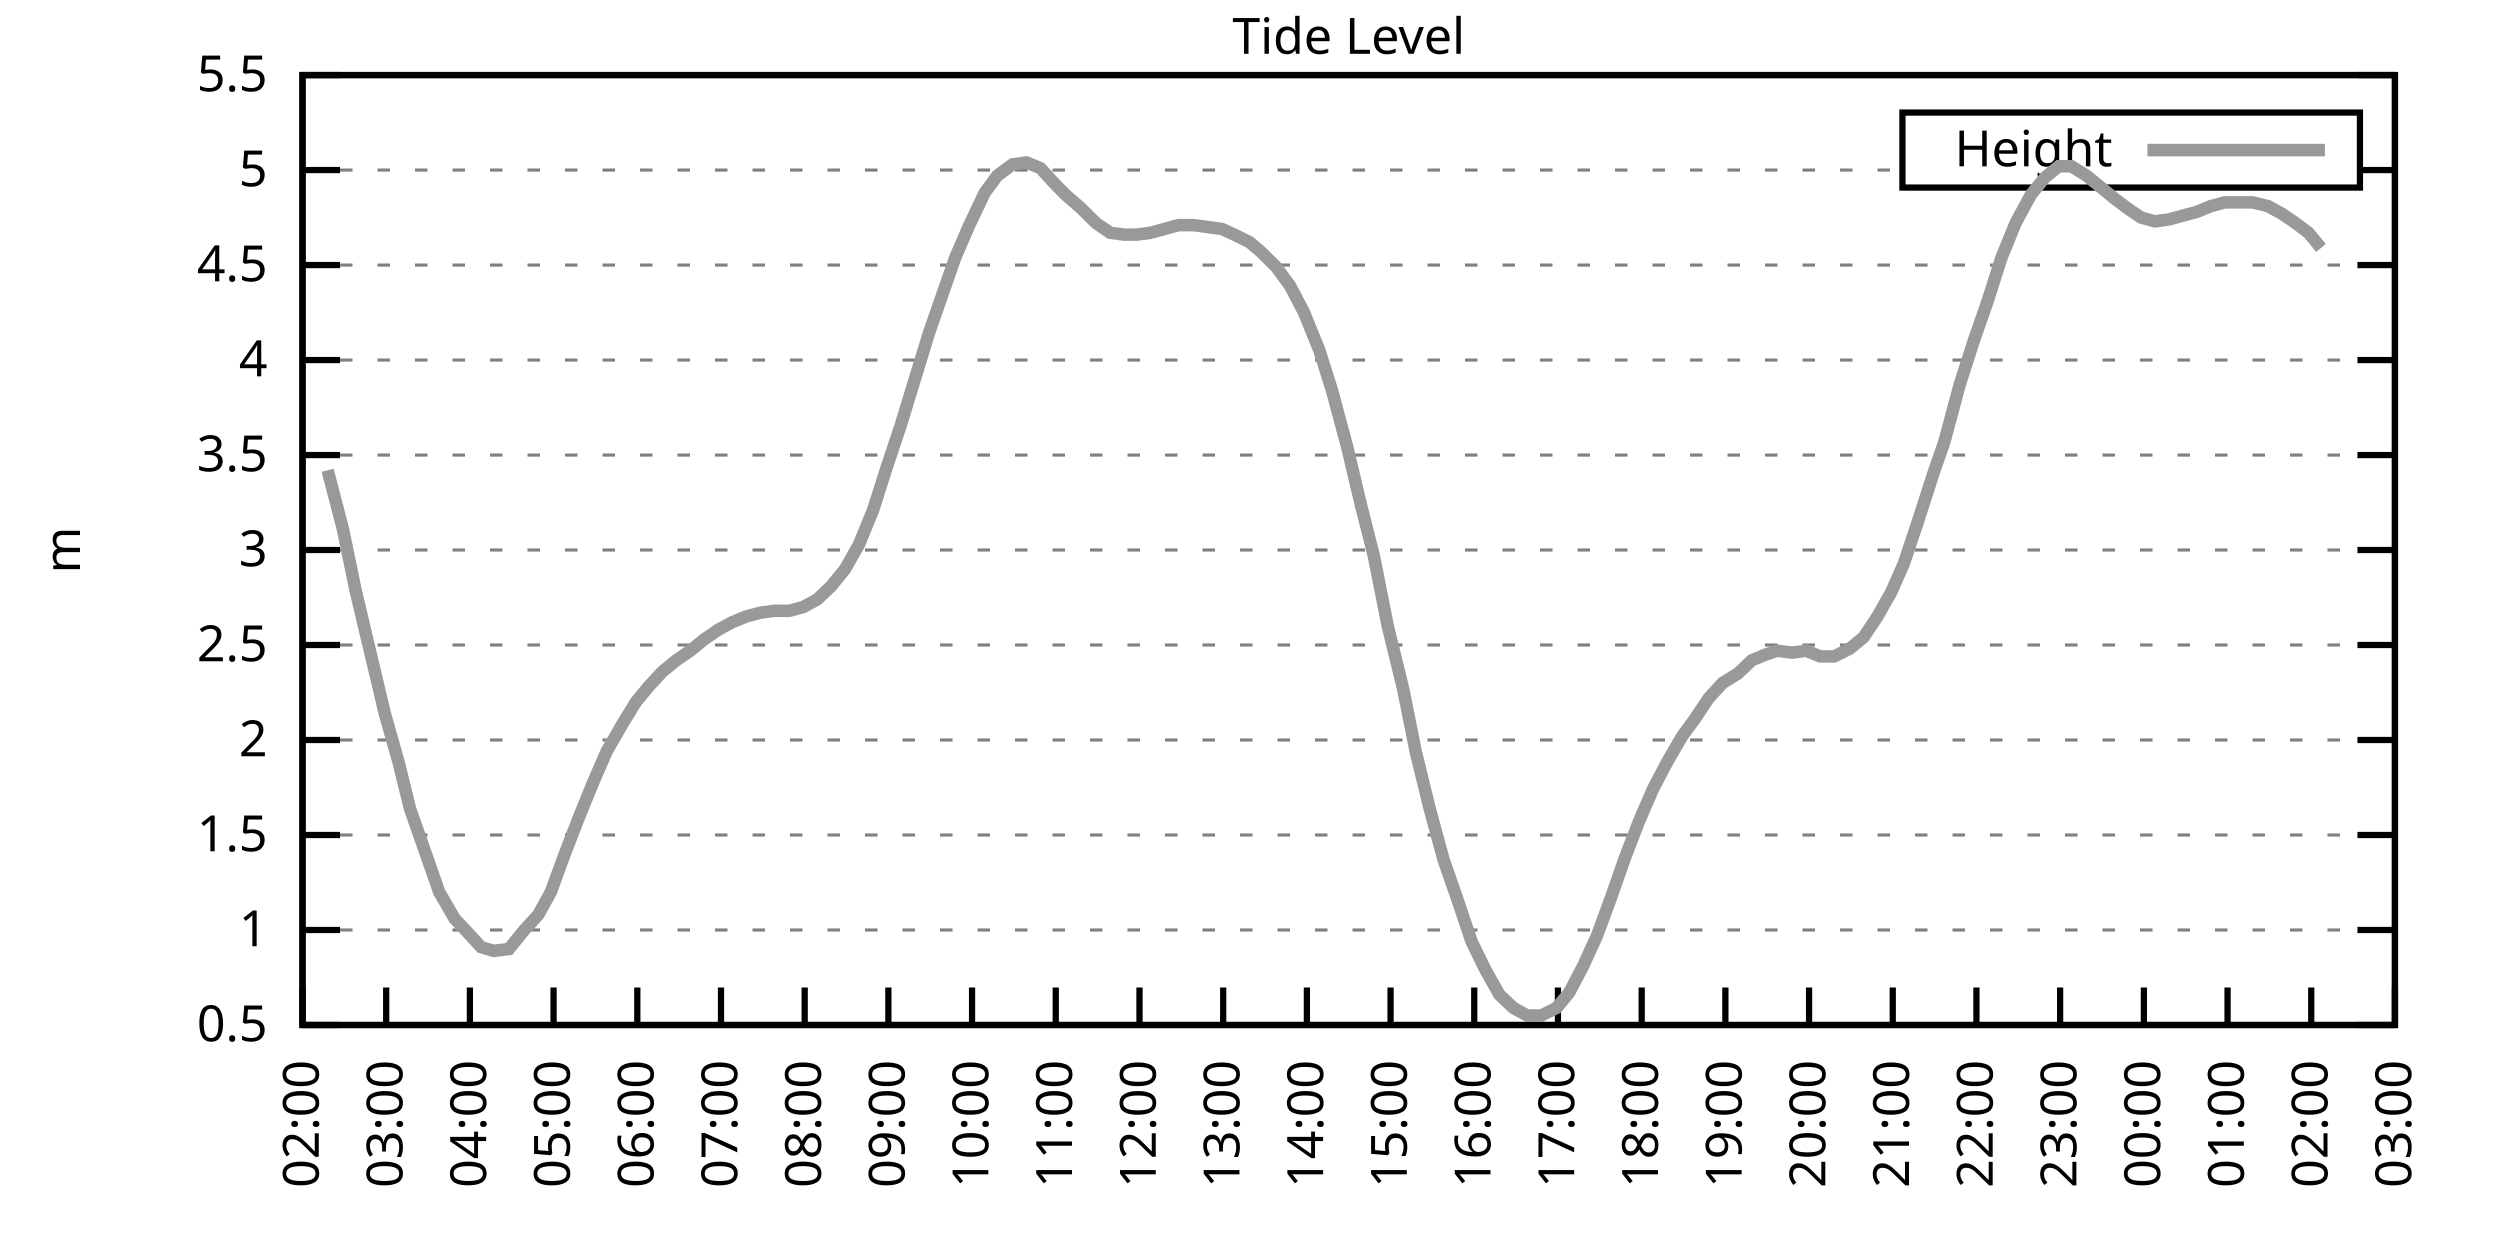
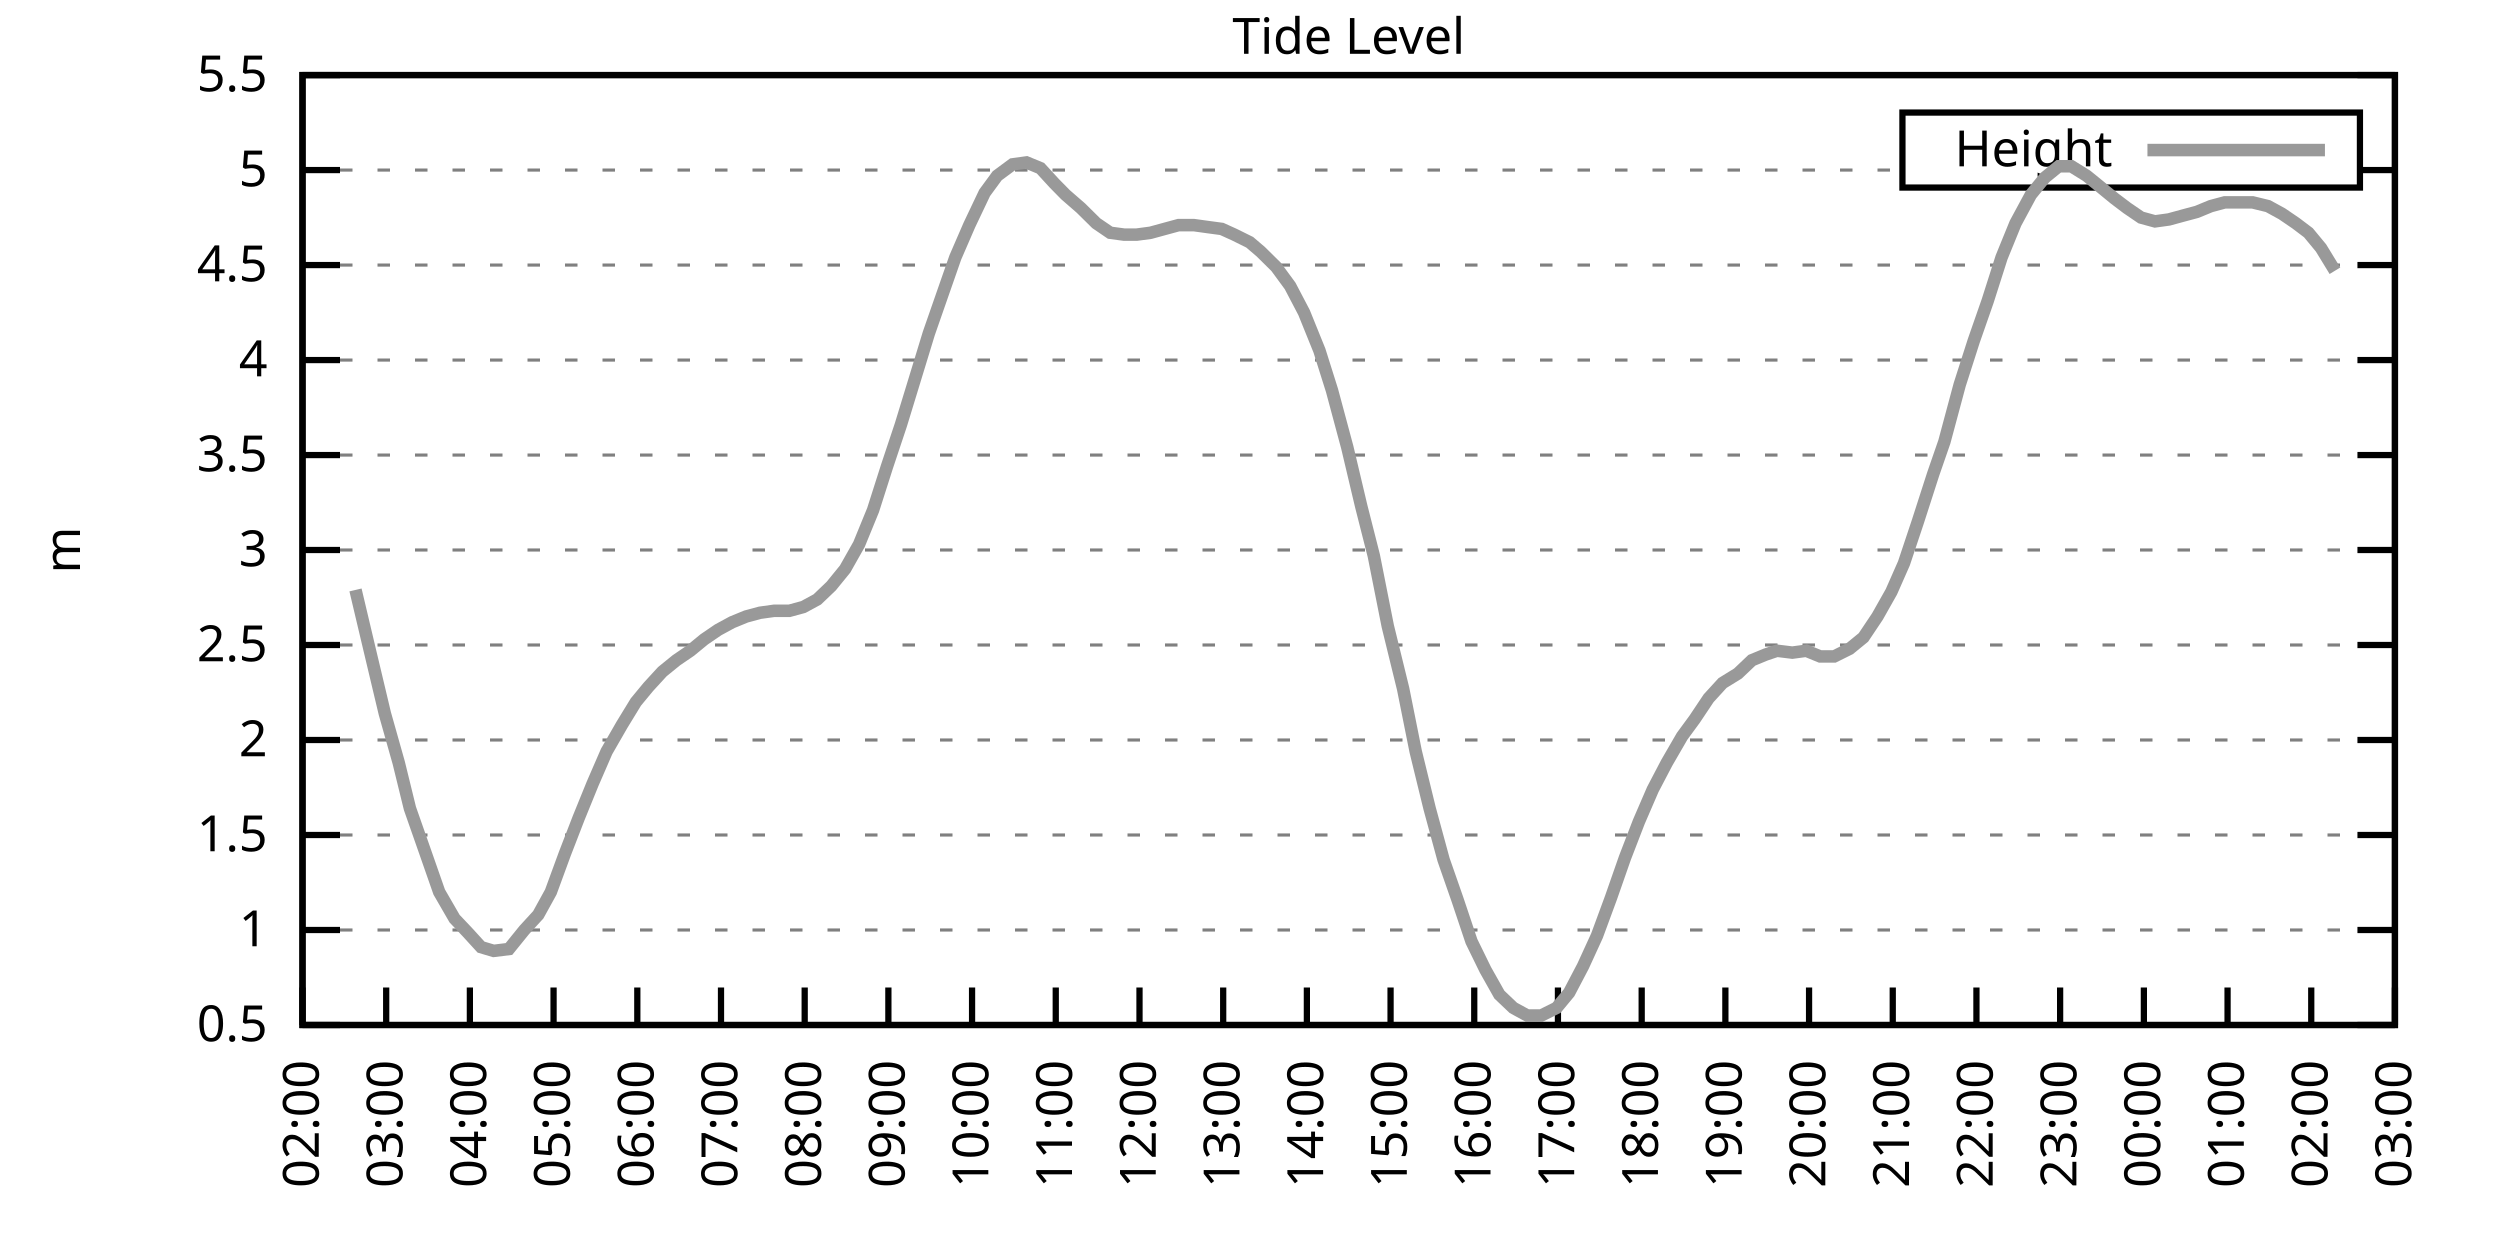
<svg xmlns="http://www.w3.org/2000/svg" xmlns:xlink="http://www.w3.org/1999/xlink" width="400" height="200" viewBox="0 0 400 200">
  <g id="gnuplot_canvas">
    <rect x="0" y="0" width="400" height="200" fill="none" />
    <defs>
      <circle id="gpDot" r="0.5" stroke-width="0.5" stroke="currentColor" />
      <path id="gpPt0" stroke-width="0.333" stroke="currentColor" d="M-1,0 h2 M0,-1 v2" />
      <path id="gpPt1" stroke-width="0.333" stroke="currentColor" d="M-1,-1 L1,1 M1,-1 L-1,1" />
      <path id="gpPt2" stroke-width="0.333" stroke="currentColor" d="M-1,0 L1,0 M0,-1 L0,1 M-1,-1 L1,1 M-1,1 L1,-1" />
      <rect id="gpPt3" stroke-width="0.333" stroke="currentColor" x="-1" y="-1" width="2" height="2" />
      <rect id="gpPt4" stroke-width="0.333" stroke="currentColor" fill="currentColor" x="-1" y="-1" width="2" height="2" />
      <circle id="gpPt5" stroke-width="0.333" stroke="currentColor" cx="0" cy="0" r="1" />
      <use xlink:href="#gpPt5" id="gpPt6" fill="currentColor" stroke="none" />
      <path id="gpPt7" stroke-width="0.333" stroke="currentColor" d="M0,-1.33 L-1.33,0.67 L1.33,0.67 z" />
      <use xlink:href="#gpPt7" id="gpPt8" fill="currentColor" stroke="none" />
      <use xlink:href="#gpPt7" id="gpPt9" stroke="currentColor" transform="rotate(180)" />
      <use xlink:href="#gpPt9" id="gpPt10" fill="currentColor" stroke="none" />
      <use xlink:href="#gpPt3" id="gpPt11" stroke="currentColor" transform="rotate(45)" />
      <use xlink:href="#gpPt11" id="gpPt12" fill="currentColor" stroke="none" />
      <path id="gpPt13" stroke-width="0.333" stroke="currentColor" d="M0,1.330 L1.265,0.411 L0.782,-1.067 L-0.782,-1.076 L-1.265,0.411 z" />
      <use xlink:href="#gpPt13" id="gpPt14" fill="currentColor" stroke="none" />
      <filter id="textbox" filterUnits="objectBoundingBox" x="0" y="0" height="1" width="1">
        <feFlood flood-color="white" flood-opacity="1" result="bgnd" />
        <feComposite in="SourceGraphic" in2="bgnd" operator="atop" />
      </filter>
      <filter id="greybox" filterUnits="objectBoundingBox" x="0" y="0" height="1" width="1">
        <feFlood flood-color="lightgrey" flood-opacity="1" result="grey" />
        <feComposite in="SourceGraphic" in2="grey" operator="atop" />
      </filter>
    </defs>
    <g fill="none" color="white" stroke="currentColor" stroke-width="1.00" stroke-linecap="butt" stroke-linejoin="miter">
</g>
    <g fill="none" color="black" stroke="currentColor" stroke-width="1.00" stroke-linecap="butt" stroke-linejoin="miter">
      <g stroke="none" shape-rendering="crispEdges">
        <polygon fill="rgb(255, 255, 255)" points="48.40,164.00 383.18,164.00 383.18,12.02 48.40,12.02 " />
      </g>
    </g>
    <g fill="none" color="black" stroke="currentColor" stroke-width="1.00" stroke-linecap="butt" stroke-linejoin="miter">
</g>
    <g fill="none" color="black" stroke="black" stroke-width="0.50" stroke-linecap="butt" stroke-linejoin="miter">
</g>
    <g fill="none" color="gray" stroke="currentColor" stroke-width="0.50" stroke-linecap="butt" stroke-linejoin="miter">
      <path stroke="gray" stroke-dasharray="2,4" class="gridline" d="M48.40,164.00 L383.19,164.00  " />
    </g>
    <g fill="none" color="gray" stroke="gray" stroke-width="1.00" stroke-linecap="butt" stroke-linejoin="miter">
</g>
    <g fill="none" color="black" stroke="currentColor" stroke-width="1.00" stroke-linecap="butt" stroke-linejoin="miter">
      <path stroke="black" d="M48.40,164.00 L54.40,164.00 M383.19,164.00 L377.19,164.00  " />
      <g transform="translate(42.80,166.60)" stroke="none" fill="black" font-family="Sans" font-size="8.00" text-anchor="end">
        <text>
          <tspan font-family="Sans"> 0.5</tspan>
        </text>
      </g>
    </g>
    <g fill="none" color="black" stroke="currentColor" stroke-width="1.00" stroke-linecap="butt" stroke-linejoin="miter">
</g>
    <g fill="none" color="black" stroke="black" stroke-width="0.50" stroke-linecap="butt" stroke-linejoin="miter">
</g>
    <g fill="none" color="gray" stroke="currentColor" stroke-width="0.50" stroke-linecap="butt" stroke-linejoin="miter">
      <path stroke="gray" stroke-dasharray="2,4" class="gridline" d="M48.40,148.80 L383.19,148.80  " />
    </g>
    <g fill="none" color="gray" stroke="gray" stroke-width="1.00" stroke-linecap="butt" stroke-linejoin="miter">
</g>
    <g fill="none" color="black" stroke="currentColor" stroke-width="1.00" stroke-linecap="butt" stroke-linejoin="miter">
      <path stroke="black" d="M48.40,148.80 L54.40,148.80 M383.19,148.80 L377.19,148.80  " />
      <g transform="translate(42.80,151.40)" stroke="none" fill="black" font-family="Sans" font-size="8.00" text-anchor="end">
        <text>
          <tspan font-family="Sans"> 1</tspan>
        </text>
      </g>
    </g>
    <g fill="none" color="black" stroke="currentColor" stroke-width="1.00" stroke-linecap="butt" stroke-linejoin="miter">
</g>
    <g fill="none" color="black" stroke="black" stroke-width="0.50" stroke-linecap="butt" stroke-linejoin="miter">
</g>
    <g fill="none" color="gray" stroke="currentColor" stroke-width="0.50" stroke-linecap="butt" stroke-linejoin="miter">
      <path stroke="gray" stroke-dasharray="2,4" class="gridline" d="M48.40,133.60 L383.19,133.60  " />
    </g>
    <g fill="none" color="gray" stroke="gray" stroke-width="1.00" stroke-linecap="butt" stroke-linejoin="miter">
</g>
    <g fill="none" color="black" stroke="currentColor" stroke-width="1.00" stroke-linecap="butt" stroke-linejoin="miter">
      <path stroke="black" d="M48.40,133.60 L54.40,133.60 M383.19,133.60 L377.19,133.60  " />
      <g transform="translate(42.80,136.20)" stroke="none" fill="black" font-family="Sans" font-size="8.00" text-anchor="end">
        <text>
          <tspan font-family="Sans"> 1.5</tspan>
        </text>
      </g>
    </g>
    <g fill="none" color="black" stroke="currentColor" stroke-width="1.00" stroke-linecap="butt" stroke-linejoin="miter">
</g>
    <g fill="none" color="black" stroke="black" stroke-width="0.50" stroke-linecap="butt" stroke-linejoin="miter">
</g>
    <g fill="none" color="gray" stroke="currentColor" stroke-width="0.50" stroke-linecap="butt" stroke-linejoin="miter">
      <path stroke="gray" stroke-dasharray="2,4" class="gridline" d="M48.40,118.40 L383.19,118.40  " />
    </g>
    <g fill="none" color="gray" stroke="gray" stroke-width="1.00" stroke-linecap="butt" stroke-linejoin="miter">
</g>
    <g fill="none" color="black" stroke="currentColor" stroke-width="1.00" stroke-linecap="butt" stroke-linejoin="miter">
      <path stroke="black" d="M48.40,118.40 L54.40,118.40 M383.19,118.40 L377.19,118.40  " />
      <g transform="translate(42.80,121.00)" stroke="none" fill="black" font-family="Sans" font-size="8.00" text-anchor="end">
        <text>
          <tspan font-family="Sans"> 2</tspan>
        </text>
      </g>
    </g>
    <g fill="none" color="black" stroke="currentColor" stroke-width="1.00" stroke-linecap="butt" stroke-linejoin="miter">
</g>
    <g fill="none" color="black" stroke="black" stroke-width="0.50" stroke-linecap="butt" stroke-linejoin="miter">
</g>
    <g fill="none" color="gray" stroke="currentColor" stroke-width="0.50" stroke-linecap="butt" stroke-linejoin="miter">
      <path stroke="gray" stroke-dasharray="2,4" class="gridline" d="M48.40,103.20 L383.19,103.20  " />
    </g>
    <g fill="none" color="gray" stroke="gray" stroke-width="1.00" stroke-linecap="butt" stroke-linejoin="miter">
</g>
    <g fill="none" color="black" stroke="currentColor" stroke-width="1.00" stroke-linecap="butt" stroke-linejoin="miter">
      <path stroke="black" d="M48.40,103.20 L54.40,103.20 M383.19,103.20 L377.19,103.20  " />
      <g transform="translate(42.80,105.80)" stroke="none" fill="black" font-family="Sans" font-size="8.00" text-anchor="end">
        <text>
          <tspan font-family="Sans"> 2.5</tspan>
        </text>
      </g>
    </g>
    <g fill="none" color="black" stroke="currentColor" stroke-width="1.00" stroke-linecap="butt" stroke-linejoin="miter">
</g>
    <g fill="none" color="black" stroke="black" stroke-width="0.50" stroke-linecap="butt" stroke-linejoin="miter">
</g>
    <g fill="none" color="gray" stroke="currentColor" stroke-width="0.50" stroke-linecap="butt" stroke-linejoin="miter">
      <path stroke="gray" stroke-dasharray="2,4" class="gridline" d="M48.40,88.00 L383.19,88.00  " />
    </g>
    <g fill="none" color="gray" stroke="gray" stroke-width="1.00" stroke-linecap="butt" stroke-linejoin="miter">
</g>
    <g fill="none" color="black" stroke="currentColor" stroke-width="1.00" stroke-linecap="butt" stroke-linejoin="miter">
      <path stroke="black" d="M48.40,88.00 L54.40,88.00 M383.19,88.00 L377.19,88.00  " />
      <g transform="translate(42.80,90.60)" stroke="none" fill="black" font-family="Sans" font-size="8.00" text-anchor="end">
        <text>
          <tspan font-family="Sans"> 3</tspan>
        </text>
      </g>
    </g>
    <g fill="none" color="black" stroke="currentColor" stroke-width="1.00" stroke-linecap="butt" stroke-linejoin="miter">
</g>
    <g fill="none" color="black" stroke="black" stroke-width="0.50" stroke-linecap="butt" stroke-linejoin="miter">
</g>
    <g fill="none" color="gray" stroke="currentColor" stroke-width="0.50" stroke-linecap="butt" stroke-linejoin="miter">
      <path stroke="gray" stroke-dasharray="2,4" class="gridline" d="M48.40,72.81 L383.19,72.81  " />
    </g>
    <g fill="none" color="gray" stroke="gray" stroke-width="1.00" stroke-linecap="butt" stroke-linejoin="miter">
</g>
    <g fill="none" color="black" stroke="currentColor" stroke-width="1.00" stroke-linecap="butt" stroke-linejoin="miter">
      <path stroke="black" d="M48.40,72.81 L54.40,72.81 M383.19,72.81 L377.19,72.81  " />
      <g transform="translate(42.80,75.41)" stroke="none" fill="black" font-family="Sans" font-size="8.00" text-anchor="end">
        <text>
          <tspan font-family="Sans"> 3.5</tspan>
        </text>
      </g>
    </g>
    <g fill="none" color="black" stroke="currentColor" stroke-width="1.00" stroke-linecap="butt" stroke-linejoin="miter">
</g>
    <g fill="none" color="black" stroke="black" stroke-width="0.50" stroke-linecap="butt" stroke-linejoin="miter">
</g>
    <g fill="none" color="gray" stroke="currentColor" stroke-width="0.50" stroke-linecap="butt" stroke-linejoin="miter">
      <path stroke="gray" stroke-dasharray="2,4" class="gridline" d="M48.40,57.61 L383.19,57.61  " />
    </g>
    <g fill="none" color="gray" stroke="gray" stroke-width="1.00" stroke-linecap="butt" stroke-linejoin="miter">
</g>
    <g fill="none" color="black" stroke="currentColor" stroke-width="1.00" stroke-linecap="butt" stroke-linejoin="miter">
      <path stroke="black" d="M48.40,57.61 L54.40,57.61 M383.19,57.61 L377.19,57.61  " />
      <g transform="translate(42.80,60.21)" stroke="none" fill="black" font-family="Sans" font-size="8.00" text-anchor="end">
        <text>
          <tspan font-family="Sans"> 4</tspan>
        </text>
      </g>
    </g>
    <g fill="none" color="black" stroke="currentColor" stroke-width="1.00" stroke-linecap="butt" stroke-linejoin="miter">
</g>
    <g fill="none" color="black" stroke="black" stroke-width="0.50" stroke-linecap="butt" stroke-linejoin="miter">
</g>
    <g fill="none" color="gray" stroke="currentColor" stroke-width="0.50" stroke-linecap="butt" stroke-linejoin="miter">
      <path stroke="gray" stroke-dasharray="2,4" class="gridline" d="M48.40,42.41 L383.19,42.41  " />
    </g>
    <g fill="none" color="gray" stroke="gray" stroke-width="1.00" stroke-linecap="butt" stroke-linejoin="miter">
</g>
    <g fill="none" color="black" stroke="currentColor" stroke-width="1.00" stroke-linecap="butt" stroke-linejoin="miter">
      <path stroke="black" d="M48.40,42.41 L54.40,42.41 M383.19,42.41 L377.19,42.41  " />
      <g transform="translate(42.80,45.01)" stroke="none" fill="black" font-family="Sans" font-size="8.00" text-anchor="end">
        <text>
          <tspan font-family="Sans"> 4.5</tspan>
        </text>
      </g>
    </g>
    <g fill="none" color="black" stroke="currentColor" stroke-width="1.00" stroke-linecap="butt" stroke-linejoin="miter">
</g>
    <g fill="none" color="black" stroke="black" stroke-width="0.50" stroke-linecap="butt" stroke-linejoin="miter">
</g>
    <g fill="none" color="gray" stroke="currentColor" stroke-width="0.50" stroke-linecap="butt" stroke-linejoin="miter">
      <path stroke="gray" stroke-dasharray="2,4" class="gridline" d="M48.40,27.21 L304.39,27.21 M377.59,27.21 L383.19,27.21  " />
    </g>
    <g fill="none" color="gray" stroke="gray" stroke-width="1.00" stroke-linecap="butt" stroke-linejoin="miter">
</g>
    <g fill="none" color="black" stroke="currentColor" stroke-width="1.00" stroke-linecap="butt" stroke-linejoin="miter">
      <path stroke="black" d="M48.40,27.21 L54.40,27.21 M383.19,27.21 L377.19,27.21  " />
      <g transform="translate(42.80,29.81)" stroke="none" fill="black" font-family="Sans" font-size="8.00" text-anchor="end">
        <text>
          <tspan font-family="Sans"> 5</tspan>
        </text>
      </g>
    </g>
    <g fill="none" color="black" stroke="currentColor" stroke-width="1.00" stroke-linecap="butt" stroke-linejoin="miter">
</g>
    <g fill="none" color="black" stroke="black" stroke-width="0.50" stroke-linecap="butt" stroke-linejoin="miter">
</g>
    <g fill="none" color="gray" stroke="currentColor" stroke-width="0.50" stroke-linecap="butt" stroke-linejoin="miter">
      <path stroke="gray" stroke-dasharray="2,4" class="gridline" d="M48.40,12.01 L383.19,12.01  " />
    </g>
    <g fill="none" color="gray" stroke="gray" stroke-width="1.00" stroke-linecap="butt" stroke-linejoin="miter">
</g>
    <g fill="none" color="black" stroke="currentColor" stroke-width="1.00" stroke-linecap="butt" stroke-linejoin="miter">
      <path stroke="black" d="M48.40,12.01 L54.40,12.01 M383.19,12.01 L377.19,12.01  " />
      <g transform="translate(42.80,14.61)" stroke="none" fill="black" font-family="Sans" font-size="8.00" text-anchor="end">
        <text>
          <tspan font-family="Sans"> 5.5</tspan>
        </text>
      </g>
    </g>
    <g fill="none" color="black" stroke="currentColor" stroke-width="1.00" stroke-linecap="butt" stroke-linejoin="miter">
      <path stroke="black" d="M48.40,164.00 L48.40,158.00  " />
      <g transform="translate(51.00,169.60) rotate(270.00)" stroke="none" fill="black" font-family="Sans" font-size="8.00" text-anchor="end">
        <text>
          <tspan font-family="Sans">02:00</tspan>
        </text>
      </g>
    </g>
    <g fill="none" color="black" stroke="currentColor" stroke-width="1.00" stroke-linecap="butt" stroke-linejoin="miter">
      <path stroke="black" d="M61.79,164.00 L61.79,158.00  " />
      <g transform="translate(64.39,169.60) rotate(270.00)" stroke="none" fill="black" font-family="Sans" font-size="8.00" text-anchor="end">
        <text>
          <tspan font-family="Sans">03:00</tspan>
        </text>
      </g>
    </g>
    <g fill="none" color="black" stroke="currentColor" stroke-width="1.00" stroke-linecap="butt" stroke-linejoin="miter">
      <path stroke="black" d="M75.18,164.00 L75.18,158.00  " />
      <g transform="translate(77.78,169.60) rotate(270.00)" stroke="none" fill="black" font-family="Sans" font-size="8.00" text-anchor="end">
        <text>
          <tspan font-family="Sans">04:00</tspan>
        </text>
      </g>
    </g>
    <g fill="none" color="black" stroke="currentColor" stroke-width="1.00" stroke-linecap="butt" stroke-linejoin="miter">
      <path stroke="black" d="M88.57,164.00 L88.57,158.00  " />
      <g transform="translate(91.17,169.60) rotate(270.00)" stroke="none" fill="black" font-family="Sans" font-size="8.00" text-anchor="end">
        <text>
          <tspan font-family="Sans">05:00</tspan>
        </text>
      </g>
    </g>
    <g fill="none" color="black" stroke="currentColor" stroke-width="1.00" stroke-linecap="butt" stroke-linejoin="miter">
      <path stroke="black" d="M101.97,164.00 L101.97,158.00  " />
      <g transform="translate(104.57,169.60) rotate(270.00)" stroke="none" fill="black" font-family="Sans" font-size="8.00" text-anchor="end">
        <text>
          <tspan font-family="Sans">06:00</tspan>
        </text>
      </g>
    </g>
    <g fill="none" color="black" stroke="currentColor" stroke-width="1.00" stroke-linecap="butt" stroke-linejoin="miter">
      <path stroke="black" d="M115.36,164.00 L115.36,158.00  " />
      <g transform="translate(117.96,169.60) rotate(270.00)" stroke="none" fill="black" font-family="Sans" font-size="8.00" text-anchor="end">
        <text>
          <tspan font-family="Sans">07:00</tspan>
        </text>
      </g>
    </g>
    <g fill="none" color="black" stroke="currentColor" stroke-width="1.00" stroke-linecap="butt" stroke-linejoin="miter">
      <path stroke="black" d="M128.75,164.00 L128.75,158.00  " />
      <g transform="translate(131.35,169.60) rotate(270.00)" stroke="none" fill="black" font-family="Sans" font-size="8.00" text-anchor="end">
        <text>
          <tspan font-family="Sans">08:00</tspan>
        </text>
      </g>
    </g>
    <g fill="none" color="black" stroke="currentColor" stroke-width="1.00" stroke-linecap="butt" stroke-linejoin="miter">
      <path stroke="black" d="M142.14,164.00 L142.14,158.00  " />
      <g transform="translate(144.74,169.60) rotate(270.00)" stroke="none" fill="black" font-family="Sans" font-size="8.00" text-anchor="end">
        <text>
          <tspan font-family="Sans">09:00</tspan>
        </text>
      </g>
    </g>
    <g fill="none" color="black" stroke="currentColor" stroke-width="1.00" stroke-linecap="butt" stroke-linejoin="miter">
      <path stroke="black" d="M155.53,164.00 L155.53,158.00  " />
      <g transform="translate(158.13,169.60) rotate(270.00)" stroke="none" fill="black" font-family="Sans" font-size="8.00" text-anchor="end">
        <text>
          <tspan font-family="Sans">10:00</tspan>
        </text>
      </g>
    </g>
    <g fill="none" color="black" stroke="currentColor" stroke-width="1.00" stroke-linecap="butt" stroke-linejoin="miter">
      <path stroke="black" d="M168.92,164.00 L168.92,158.00  " />
      <g transform="translate(171.52,169.60) rotate(270.00)" stroke="none" fill="black" font-family="Sans" font-size="8.00" text-anchor="end">
        <text>
          <tspan font-family="Sans">11:00</tspan>
        </text>
      </g>
    </g>
    <g fill="none" color="black" stroke="currentColor" stroke-width="1.00" stroke-linecap="butt" stroke-linejoin="miter">
      <path stroke="black" d="M182.32,164.00 L182.32,158.00  " />
      <g transform="translate(184.92,169.60) rotate(270.00)" stroke="none" fill="black" font-family="Sans" font-size="8.00" text-anchor="end">
        <text>
          <tspan font-family="Sans">12:00</tspan>
        </text>
      </g>
    </g>
    <g fill="none" color="black" stroke="currentColor" stroke-width="1.00" stroke-linecap="butt" stroke-linejoin="miter">
      <path stroke="black" d="M195.71,164.00 L195.71,158.00  " />
      <g transform="translate(198.31,169.60) rotate(270.00)" stroke="none" fill="black" font-family="Sans" font-size="8.00" text-anchor="end">
        <text>
          <tspan font-family="Sans">13:00</tspan>
        </text>
      </g>
    </g>
    <g fill="none" color="black" stroke="currentColor" stroke-width="1.00" stroke-linecap="butt" stroke-linejoin="miter">
      <path stroke="black" d="M209.10,164.00 L209.10,158.00  " />
      <g transform="translate(211.70,169.60) rotate(270.00)" stroke="none" fill="black" font-family="Sans" font-size="8.00" text-anchor="end">
        <text>
          <tspan font-family="Sans">14:00</tspan>
        </text>
      </g>
    </g>
    <g fill="none" color="black" stroke="currentColor" stroke-width="1.00" stroke-linecap="butt" stroke-linejoin="miter">
      <path stroke="black" d="M222.49,164.00 L222.49,158.00  " />
      <g transform="translate(225.09,169.60) rotate(270.00)" stroke="none" fill="black" font-family="Sans" font-size="8.00" text-anchor="end">
        <text>
          <tspan font-family="Sans">15:00</tspan>
        </text>
      </g>
    </g>
    <g fill="none" color="black" stroke="currentColor" stroke-width="1.00" stroke-linecap="butt" stroke-linejoin="miter">
      <path stroke="black" d="M235.88,164.00 L235.88,158.00  " />
      <g transform="translate(238.48,169.60) rotate(270.00)" stroke="none" fill="black" font-family="Sans" font-size="8.00" text-anchor="end">
        <text>
          <tspan font-family="Sans">16:00</tspan>
        </text>
      </g>
    </g>
    <g fill="none" color="black" stroke="currentColor" stroke-width="1.00" stroke-linecap="butt" stroke-linejoin="miter">
      <path stroke="black" d="M249.27,164.00 L249.27,158.00  " />
      <g transform="translate(251.87,169.60) rotate(270.00)" stroke="none" fill="black" font-family="Sans" font-size="8.00" text-anchor="end">
        <text>
          <tspan font-family="Sans">17:00</tspan>
        </text>
      </g>
    </g>
    <g fill="none" color="black" stroke="currentColor" stroke-width="1.00" stroke-linecap="butt" stroke-linejoin="miter">
      <path stroke="black" d="M262.67,164.00 L262.67,158.00  " />
      <g transform="translate(265.27,169.60) rotate(270.00)" stroke="none" fill="black" font-family="Sans" font-size="8.00" text-anchor="end">
        <text>
          <tspan font-family="Sans">18:00</tspan>
        </text>
      </g>
    </g>
    <g fill="none" color="black" stroke="currentColor" stroke-width="1.00" stroke-linecap="butt" stroke-linejoin="miter">
      <path stroke="black" d="M276.06,164.00 L276.06,158.00  " />
      <g transform="translate(278.66,169.60) rotate(270.00)" stroke="none" fill="black" font-family="Sans" font-size="8.00" text-anchor="end">
        <text>
          <tspan font-family="Sans">19:00</tspan>
        </text>
      </g>
    </g>
    <g fill="none" color="black" stroke="currentColor" stroke-width="1.00" stroke-linecap="butt" stroke-linejoin="miter">
      <path stroke="black" d="M289.45,164.00 L289.45,158.00  " />
      <g transform="translate(292.05,169.60) rotate(270.00)" stroke="none" fill="black" font-family="Sans" font-size="8.00" text-anchor="end">
        <text>
          <tspan font-family="Sans">20:00</tspan>
        </text>
      </g>
    </g>
    <g fill="none" color="black" stroke="currentColor" stroke-width="1.00" stroke-linecap="butt" stroke-linejoin="miter">
      <path stroke="black" d="M302.84,164.00 L302.84,158.00  " />
      <g transform="translate(305.44,169.60) rotate(270.00)" stroke="none" fill="black" font-family="Sans" font-size="8.00" text-anchor="end">
        <text>
          <tspan font-family="Sans">21:00</tspan>
        </text>
      </g>
    </g>
    <g fill="none" color="black" stroke="currentColor" stroke-width="1.00" stroke-linecap="butt" stroke-linejoin="miter">
      <path stroke="black" d="M316.23,164.00 L316.23,158.00  " />
      <g transform="translate(318.83,169.60) rotate(270.00)" stroke="none" fill="black" font-family="Sans" font-size="8.00" text-anchor="end">
        <text>
          <tspan font-family="Sans">22:00</tspan>
        </text>
      </g>
    </g>
    <g fill="none" color="black" stroke="currentColor" stroke-width="1.00" stroke-linecap="butt" stroke-linejoin="miter">
      <path stroke="black" d="M329.62,164.00 L329.62,158.00  " />
      <g transform="translate(332.22,169.60) rotate(270.00)" stroke="none" fill="black" font-family="Sans" font-size="8.00" text-anchor="end">
        <text>
          <tspan font-family="Sans">23:00</tspan>
        </text>
      </g>
    </g>
    <g fill="none" color="black" stroke="currentColor" stroke-width="1.00" stroke-linecap="butt" stroke-linejoin="miter">
      <path stroke="black" d="M343.02,164.00 L343.02,158.00  " />
      <g transform="translate(345.62,169.60) rotate(270.00)" stroke="none" fill="black" font-family="Sans" font-size="8.00" text-anchor="end">
        <text>
          <tspan font-family="Sans">00:00</tspan>
        </text>
      </g>
    </g>
    <g fill="none" color="black" stroke="currentColor" stroke-width="1.00" stroke-linecap="butt" stroke-linejoin="miter">
      <path stroke="black" d="M356.41,164.00 L356.41,158.00  " />
      <g transform="translate(359.01,169.60) rotate(270.00)" stroke="none" fill="black" font-family="Sans" font-size="8.00" text-anchor="end">
        <text>
          <tspan font-family="Sans">01:00</tspan>
        </text>
      </g>
    </g>
    <g fill="none" color="black" stroke="currentColor" stroke-width="1.00" stroke-linecap="butt" stroke-linejoin="miter">
      <path stroke="black" d="M369.80,164.00 L369.80,158.00  " />
      <g transform="translate(372.40,169.60) rotate(270.00)" stroke="none" fill="black" font-family="Sans" font-size="8.00" text-anchor="end">
        <text>
          <tspan font-family="Sans">02:00</tspan>
        </text>
      </g>
    </g>
    <g fill="none" color="black" stroke="currentColor" stroke-width="1.00" stroke-linecap="butt" stroke-linejoin="miter">
      <path stroke="black" d="M383.19,164.00 L383.19,158.00  " />
      <g transform="translate(385.79,169.60) rotate(270.00)" stroke="none" fill="black" font-family="Sans" font-size="8.00" text-anchor="end">
        <text>
          <tspan font-family="Sans">03:00</tspan>
        </text>
      </g>
    </g>
    <g fill="none" color="black" stroke="currentColor" stroke-width="1.00" stroke-linecap="butt" stroke-linejoin="miter">
</g>
    <g fill="none" color="black" stroke="currentColor" stroke-width="1.00" stroke-linecap="butt" stroke-linejoin="miter">
      <path stroke="black" d="M48.40,12.01 L48.40,164.00 L383.19,164.00 L383.19,12.01 L48.40,12.01 Z  " />
    </g>
    <g fill="none" color="black" stroke="currentColor" stroke-width="1.00" stroke-linecap="butt" stroke-linejoin="miter">
</g>
    <g fill="none" color="black" stroke="currentColor" stroke-width="1.00" stroke-linecap="butt" stroke-linejoin="miter">
      <path stroke="black" d="M304.39,30.01 L304.39,18.01 L377.59,18.01 L377.59,30.01 L304.39,30.01 Z  " />
    </g>
    <g id="Tide_level_plot_1">
      <g fill="none" color="white" stroke="black" stroke-width="2.00" stroke-linecap="butt" stroke-linejoin="miter">
</g>
      <g fill="none" color="black" stroke="currentColor" stroke-width="2.00" stroke-linecap="butt" stroke-linejoin="miter">
        <g transform="translate(337.99,26.61)" stroke="none" fill="black" font-family="Sans" font-size="8.00" text-anchor="end">
          <text>
            <tspan font-family="Sans">Height</tspan>
          </text>
        </g>
      </g>
      <g fill="none" color="black" stroke="currentColor" stroke-width="2.00" stroke-linecap="butt" stroke-linejoin="miter">
-         <path stroke="rgb(153, 153, 153)" d="M343.59,24.01 L371.99,24.01 M52.42,75.24 L54.87,84.66 L56.88,94.39 L59.11,103.81 L61.57,114.15 L63.80,122.05   L65.59,129.35 L68.04,136.34 L70.27,142.72 L72.73,146.98 L74.74,149.10 L76.97,151.54 L78.98,152.14 L81.43,151.84   L83.89,148.80 L86.12,146.37 L88.13,142.72 L90.36,136.64 L92.59,130.87 L94.82,125.39 L97.06,120.23 L99.51,115.97   L101.74,112.32 L103.75,109.89 L105.98,107.46 L108.22,105.64 L110.45,104.12 L112.68,102.29 L114.91,100.77 L117.14,99.56   L119.38,98.64 L121.61,98.04 L123.84,97.73 L126.29,97.73 L128.53,97.12 L130.76,95.91 L132.99,93.78 L135.22,91.04   L137.45,87.09 L139.69,81.62 L141.92,74.63 L144.15,67.94 L146.38,60.65 L148.61,53.35 L150.62,47.58 L152.85,41.19   L155.09,36.02 L157.54,30.86 L159.55,28.12 L162.01,26.30 L164.24,25.99 L166.47,26.91 L168.70,29.34 L170.49,31.16   L172.94,33.29 L175.40,35.72 L177.63,37.24 L179.86,37.54 L181.87,37.54 L184.10,37.24 L186.33,36.63 L188.57,36.02   L191.02,36.02 L193.25,36.33 L195.48,36.63 L197.49,37.54 L199.95,38.76 L201.73,40.28 L204.19,42.71 L206.42,45.75   L208.65,50.01 L211.11,56.09 L213.12,62.47 L215.57,71.59 L217.80,81.01 L219.81,88.92 L222.04,100.16 L224.50,110.20   L226.51,120.23 L228.74,129.35 L230.97,137.55 L233.20,143.94 L235.44,150.62 L237.67,155.18 L239.90,159.14 L242.13,161.26   L244.36,162.48 L246.60,162.48 L249.05,161.26 L251.06,158.83 L253.29,154.58 L255.52,149.71 L257.76,143.63 L259.99,137.25   L262.22,131.47 L264.45,126.31 L266.68,122.05 L269.14,117.80 L271.15,115.06 L273.38,111.72 L275.61,109.28 L278.07,107.76   L280.30,105.64 L282.53,104.72 L284.32,104.12 L286.77,104.42 L289.00,104.12 L291.23,105.03 L293.47,105.03 L295.92,103.81   L298.15,101.99 L300.39,98.64 L302.62,94.69 L304.63,90.13 L306.86,83.45 L309.31,75.85 L311.10,70.68 L313.55,61.56   L315.79,54.57 L318.02,48.18 L320.25,41.19 L322.48,35.72 L324.94,31.16 L327.17,28.42 L329.40,26.60 L331.41,26.60   L333.86,28.12 L336.10,29.94 L338.33,31.77 L340.34,33.29 L342.57,34.81 L344.80,35.42 L347.03,35.11 L349.26,34.50   L351.50,33.90 L353.73,32.98 L355.96,32.38 L357.97,32.38 L360.42,32.38 L362.88,32.98 L365.11,34.20 L367.34,35.72   L369.35,37.24 L371.36,39.67  " />
+         <path stroke="rgb(153, 153, 153)" d="M343.59,24.01 L371.99,24.01 M56.88,94.39 L59.11,103.81 L61.57,114.15 L63.80,122.05 L65.59,129.35 L68.04,136.34   L70.27,142.72 L72.73,146.98 L74.74,149.10 L76.97,151.54 L78.98,152.14 L81.43,151.84 L83.89,148.80 L86.12,146.37   L88.13,142.72 L90.36,136.64 L92.59,130.87 L94.82,125.39 L97.06,120.23 L99.51,115.97 L101.74,112.32 L103.75,109.89   L105.98,107.46 L108.22,105.64 L110.45,104.12 L112.68,102.29 L114.91,100.77 L117.14,99.56 L119.38,98.64 L121.61,98.04   L123.84,97.73 L126.29,97.73 L128.53,97.12 L130.76,95.91 L132.99,93.78 L135.22,91.04 L137.45,87.09 L139.69,81.62   L141.92,74.63 L144.15,67.94 L146.38,60.65 L148.61,53.35 L150.62,47.58 L152.85,41.19 L155.09,36.02 L157.54,30.86   L159.55,28.12 L162.01,26.30 L164.24,25.99 L166.47,26.91 L168.70,29.34 L170.49,31.16 L172.94,33.29 L175.40,35.72   L177.63,37.24 L179.86,37.54 L181.87,37.54 L184.10,37.24 L186.33,36.63 L188.57,36.02 L191.02,36.02 L193.25,36.33   L195.48,36.63 L197.49,37.54 L199.95,38.76 L201.73,40.28 L204.19,42.71 L206.42,45.75 L208.65,50.01 L211.11,56.09   L213.12,62.47 L215.57,71.59 L217.80,81.01 L219.81,88.92 L222.04,100.16 L224.50,110.20 L226.51,120.23 L228.74,129.35   L230.97,137.55 L233.20,143.94 L235.44,150.62 L237.67,155.18 L239.90,159.14 L242.13,161.26 L244.36,162.48 L246.60,162.48   L249.05,161.26 L251.06,158.83 L253.29,154.58 L255.52,149.71 L257.76,143.63 L259.99,137.25 L262.22,131.47 L264.45,126.31   L266.68,122.05 L269.14,117.80 L271.15,115.06 L273.38,111.72 L275.61,109.28 L278.07,107.76 L280.30,105.64 L282.53,104.72   L284.32,104.12 L286.77,104.42 L289.00,104.12 L291.23,105.03 L293.47,105.03 L295.92,103.81 L298.15,101.99 L300.39,98.64   L302.62,94.69 L304.63,90.13 L306.86,83.45 L309.31,75.85 L311.10,70.68 L313.55,61.56 L315.79,54.57 L318.02,48.18   L320.25,41.19 L322.48,35.72 L324.94,31.16 L327.17,28.42 L329.40,26.60 L331.41,26.60 L333.86,28.12 L336.10,29.94   L338.33,31.77 L340.34,33.29 L342.57,34.81 L344.80,35.42 L347.03,35.11 L349.26,34.50 L351.50,33.90 L353.73,32.98   L355.96,32.38 L357.97,32.38 L360.42,32.38 L362.88,32.98 L365.11,34.20 L367.34,35.72 L369.35,37.24 L371.36,39.67   L373.59,43.32  " />
      </g>
    </g>
    <g fill="none" color="black" stroke="currentColor" stroke-width="2.00" stroke-linecap="butt" stroke-linejoin="miter">
</g>
    <g fill="none" color="black" stroke="black" stroke-width="1.00" stroke-linecap="butt" stroke-linejoin="miter">
</g>
    <g fill="none" color="black" stroke="currentColor" stroke-width="1.00" stroke-linecap="butt" stroke-linejoin="miter">
      <path stroke="black" d="M48.40,12.01 L48.40,164.00 L383.19,164.00 L383.19,12.01 L48.40,12.01 Z  " />
      <g transform="translate(12.80,88.01) rotate(270.00)" stroke="none" fill="black" font-family="Sans" font-size="8.00" text-anchor="middle">
        <text>
          <tspan font-family="Sans">m</tspan>
        </text>
      </g>
    </g>
    <g fill="none" color="black" stroke="currentColor" stroke-width="1.00" stroke-linecap="butt" stroke-linejoin="miter">
</g>
    <g fill="none" color="black" stroke="currentColor" stroke-width="1.00" stroke-linecap="butt" stroke-linejoin="miter">
      <g transform="translate(215.79,8.61)" stroke="none" fill="black" font-family="Sans" font-size="8.00" text-anchor="middle">
        <text>
          <tspan font-family="Sans">Tide Level</tspan>
        </text>
      </g>
    </g>
    <g fill="none" color="black" stroke="currentColor" stroke-width="1.00" stroke-linecap="butt" stroke-linejoin="miter">
</g>
  </g>
</svg>
